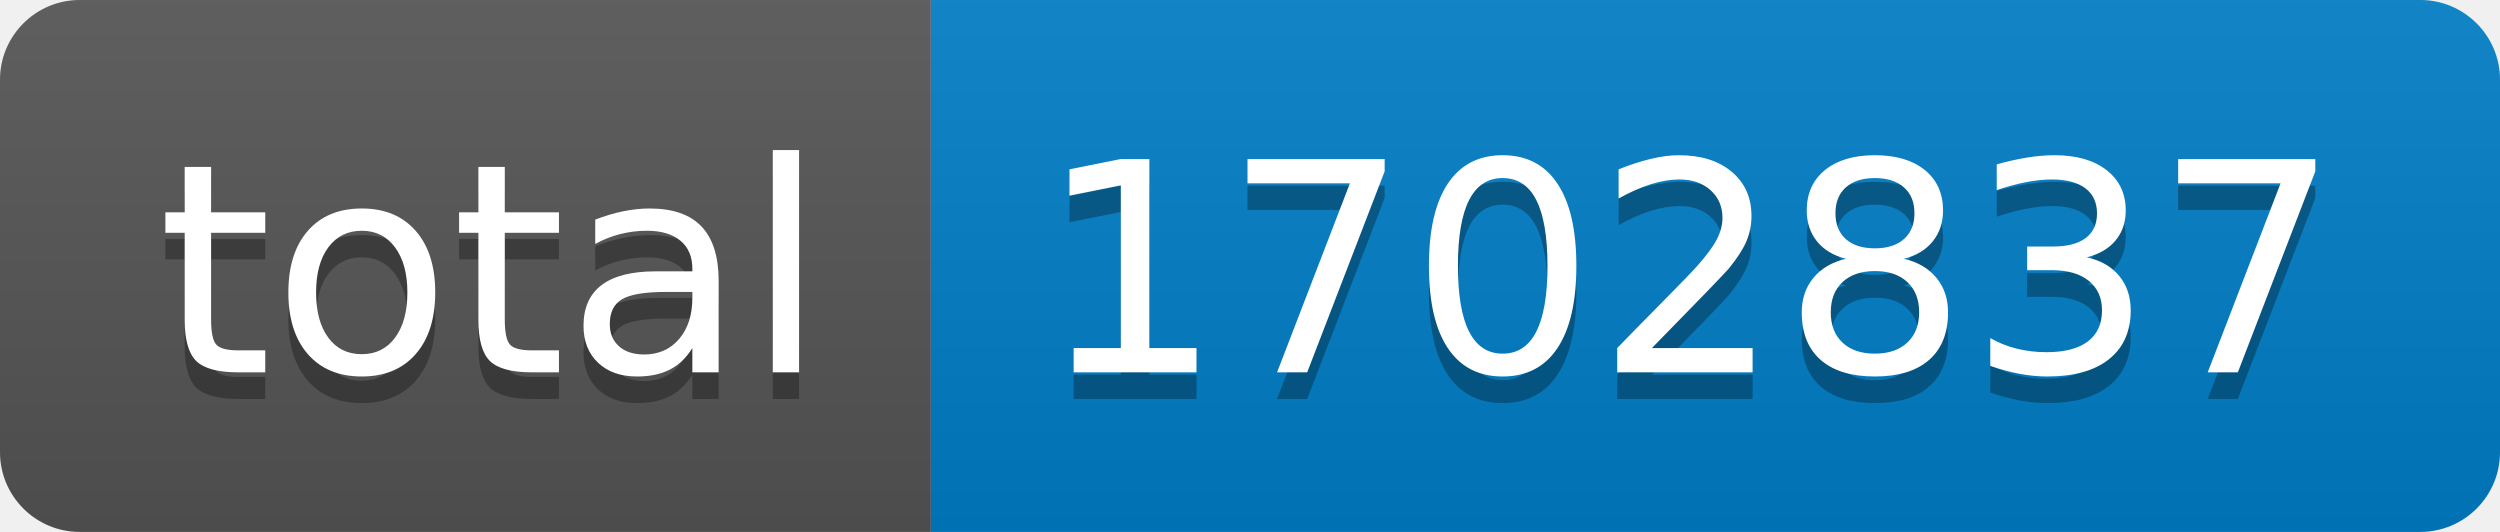
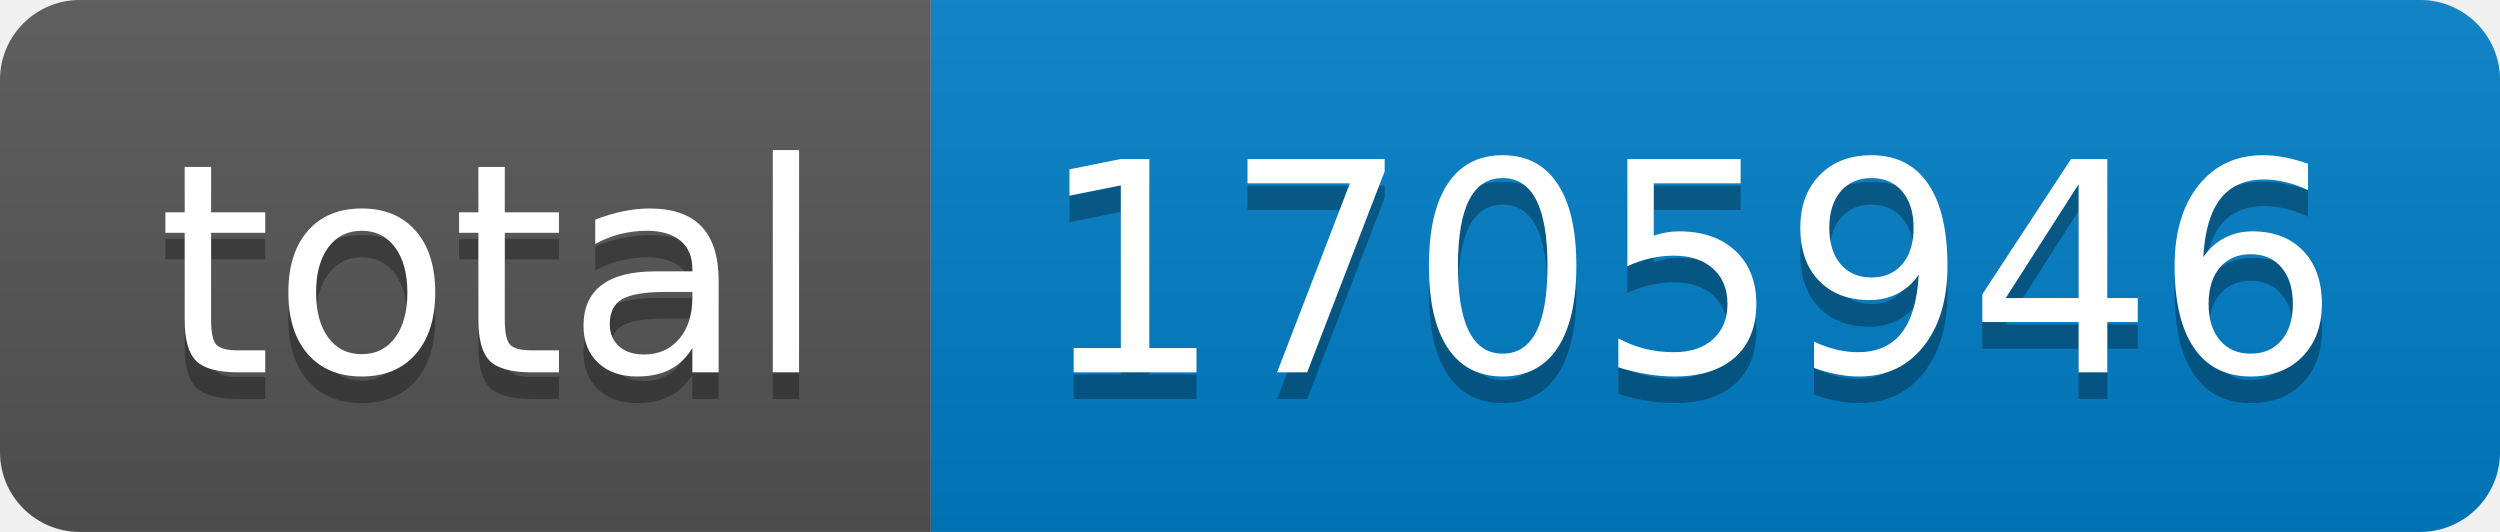
- <svg xmlns="http://www.w3.org/2000/svg" width="94" height="20" role="img" aria-label="total: 1702837">
+ <svg xmlns="http://www.w3.org/2000/svg" width="94" height="20" role="img" aria-label="total: 1705946">
  <linearGradient id="s" x2="0" y2="100%">
    <stop offset="0" stop-color="#bbb" stop-opacity=".1" />
    <stop offset="1" stop-opacity=".1" />
  </linearGradient>
  <clipPath id="r">
    <rect width="94" height="20" rx="3" fill="#fff" />
  </clipPath>
  <g clip-path="url(#r)">
    <rect width="35" height="20" fill="#555" />
    <rect x="35" width="59" height="20" fill="#007ec6" />
    <rect width="94" height="20" fill="url(#s)" />
  </g>
  <g fill="#fff" text-anchor="middle" font-family="Verdana,Geneva,DejaVu Sans,sans-serif" text-rendering="geometricPrecision" font-size="110">
    <text aria-hidden="true" x="185" y="150" fill="#010101" fill-opacity=".3" transform="scale(.1)" textLength="250">total</text>
    <text x="185" y="140" transform="scale(.1)" fill="#fff" textLength="250">total</text>
-     <text aria-hidden="true" x="635" y="150" fill="#010101" fill-opacity=".3" transform="scale(.1)" textLength="490">1702837</text>
-     <text x="635" y="140" transform="scale(.1)" fill="#fff" textLength="490">1702837</text>
+     <text aria-hidden="true" x="635" y="150" fill="#010101" fill-opacity=".3" transform="scale(.1)" textLength="490">1705946</text>
+     <text x="635" y="140" transform="scale(.1)" fill="#fff" textLength="490">1705946</text>
  </g>
</svg>
